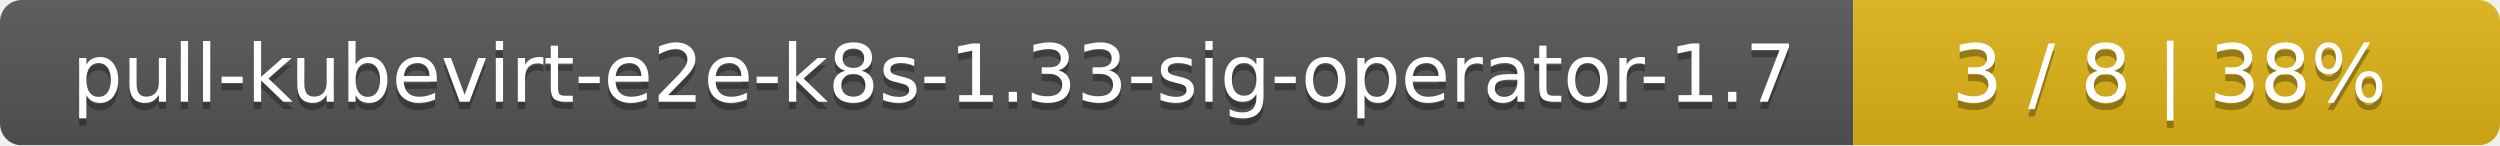
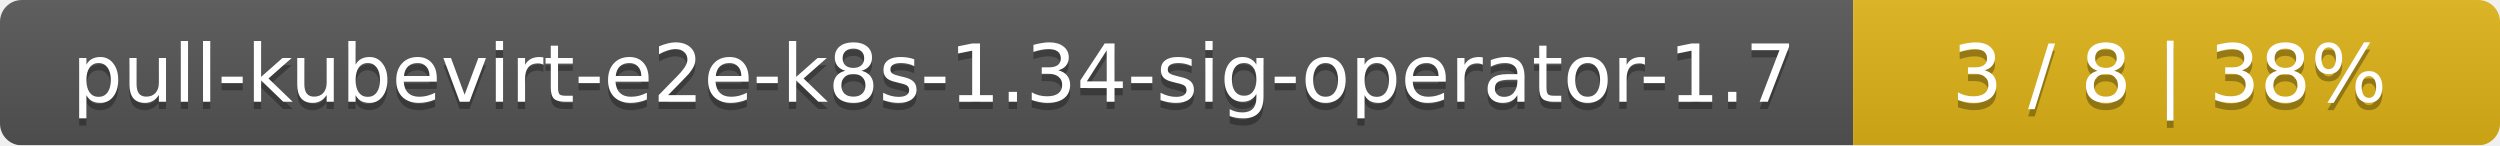
<svg xmlns="http://www.w3.org/2000/svg" width="344" height="20">
  <linearGradient id="smooth" x2="0" y2="100%">
    <stop offset="0" stop-color="#bbb" stop-opacity=".1" />
    <stop offset="1" stop-opacity=".1" />
  </linearGradient>
  <mask id="round">
    <rect width="344" height="20" rx="3" fill="#fff" />
  </mask>
  <g mask="url(#round)">
    <rect width="255" height="20" fill="#555" />
    <rect x="255" width="89" height="20" fill="#dfb317" />
    <rect width="344" height="20" fill="url(#smooth)" />
  </g>
  <g fill="#fff" text-anchor="middle" font-family="DejaVu Sans,Verdana,Geneva,sans-serif" font-size="11">
-     <text x="128.5" y="15" fill="#010101" fill-opacity=".3">pull-kubevirt-e2e-k8s-1.33-sig-operator-1.7</text>
-     <text x="128.5" y="14">pull-kubevirt-e2e-k8s-1.33-sig-operator-1.7</text>
+     <text x="128.5" y="15" fill="#010101" fill-opacity=".3">pull-kubevirt-e2e-k8s-1.34-sig-operator-1.7</text>
+     <text x="128.5" y="14">pull-kubevirt-e2e-k8s-1.34-sig-operator-1.7</text>
    <text x="298.5" y="15" fill="#010101" fill-opacity=".3">3 / 8    |    38%</text>
    <text x="298.5" y="14">3 / 8    |    38%</text>
  </g>
</svg>
